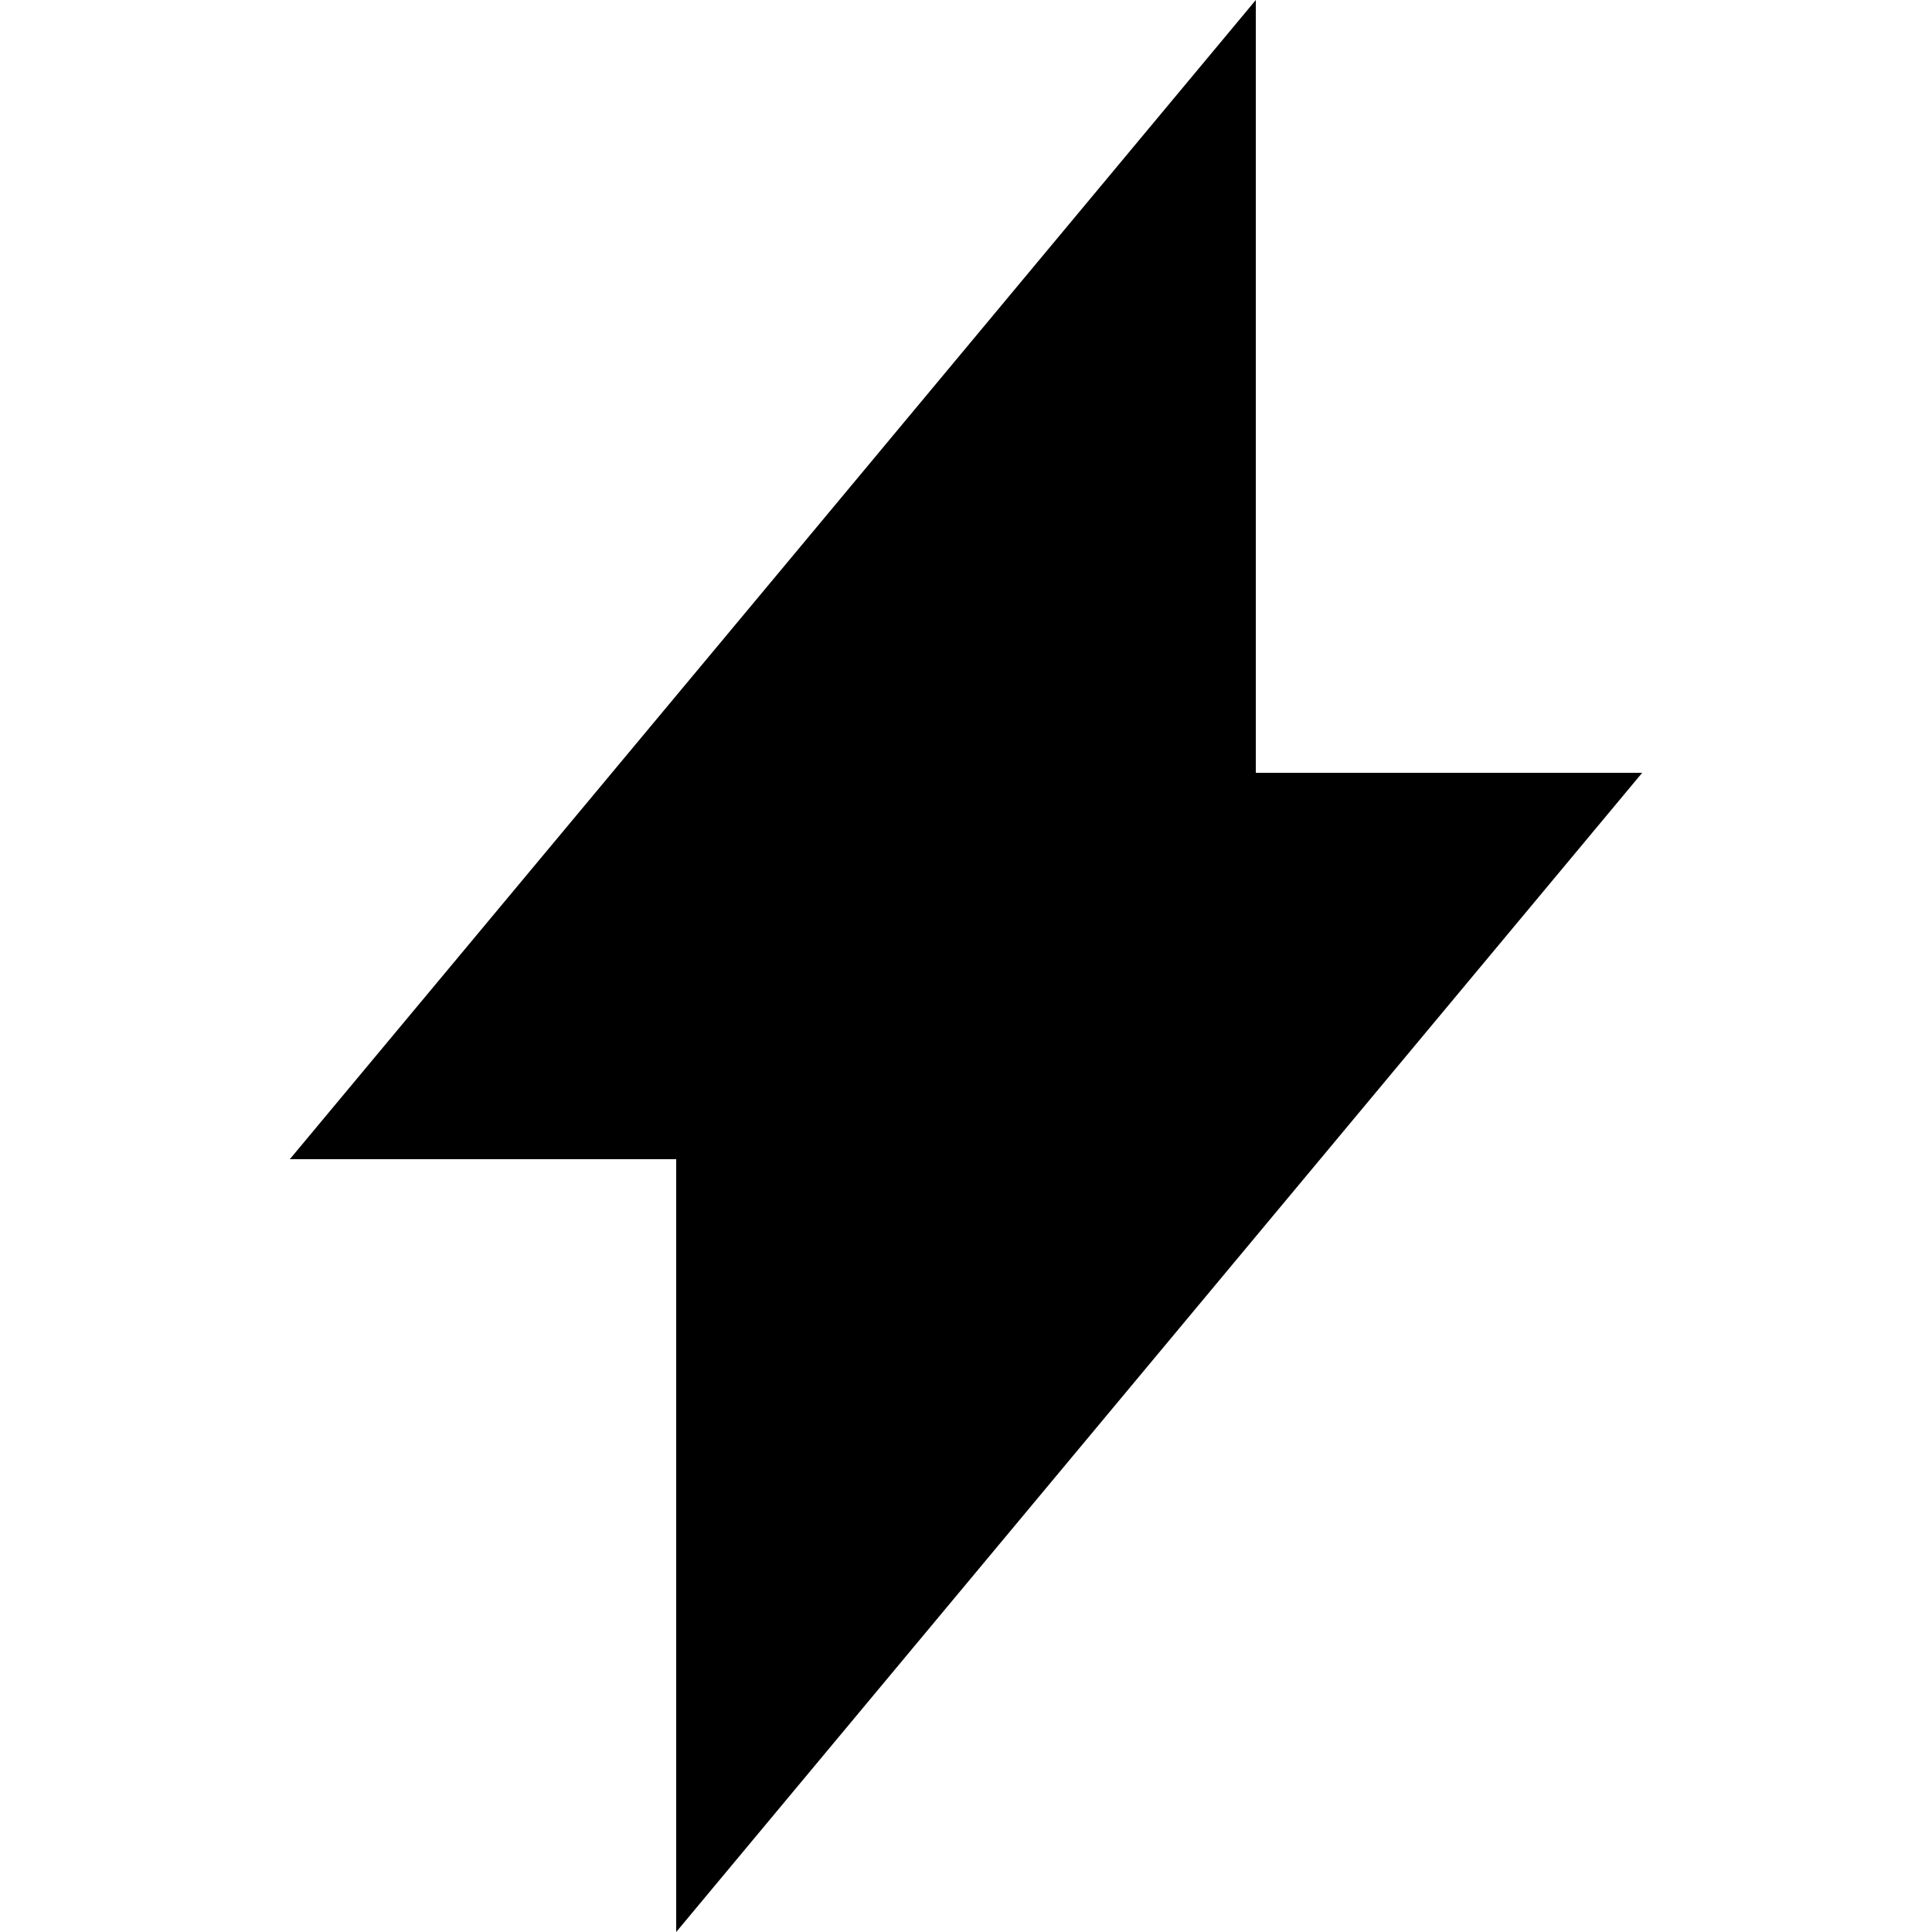
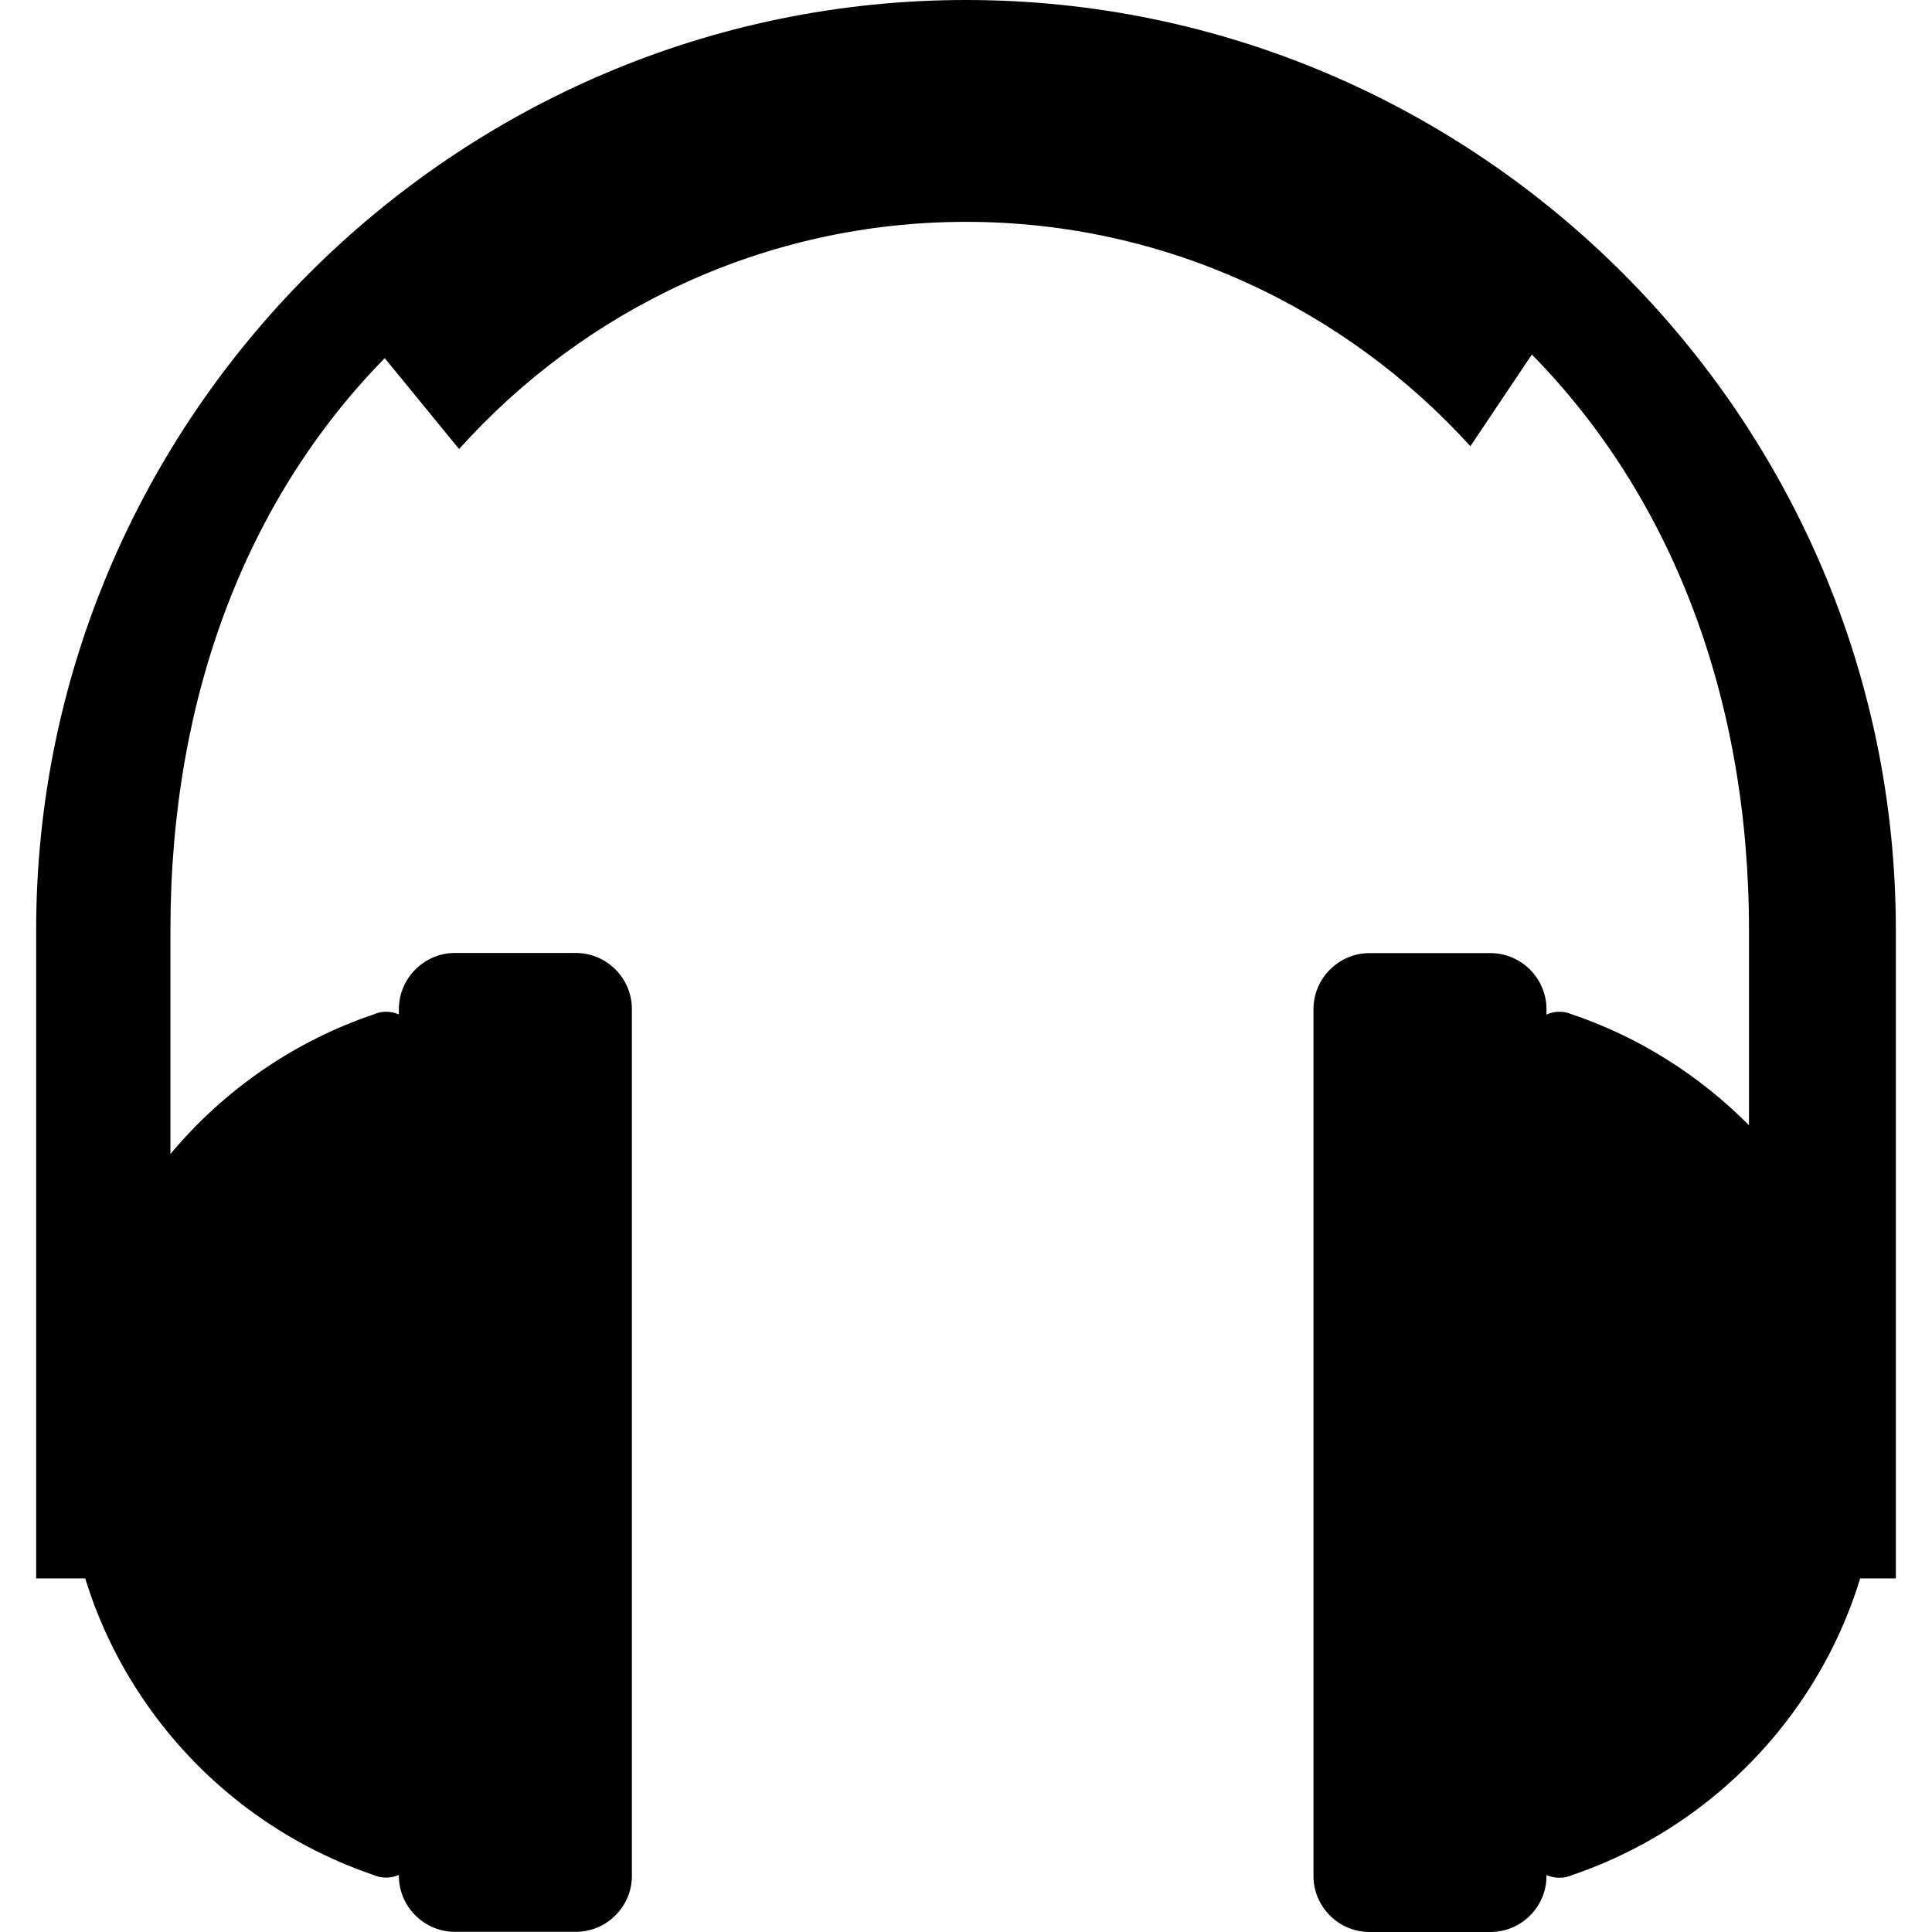
- <svg xmlns="http://www.w3.org/2000/svg" fill="current-color" width="24" height="24" viewBox="0 0 300 300">
-   <path d="M195 120V0L121.65 88.05L45 180H105V300L255 120H195Z" />
+ <svg xmlns="http://www.w3.org/2000/svg" fill="#000000" width="24" height="24" viewBox="-2.3 0 122.88 122.88" version="1.1" id="Layer_1" style="enable-background:new 0 0 118.28 122.88" xml:space="preserve">
+   <g>
+     <path d="M111.85,108.77c-3.47,4.82-8.39,8.52-14.13,10.48c-0.26,0.12-0.55,0.18-0.84,0.18c-0.28,0-0.56-0.06-0.82-0.17v0.06 c0,1.96-1.6,3.56-3.57,3.56l-7.68,0c-1.96,0-3.57-1.6-3.57-3.56l0-55.13c0-1.96,1.6-3.57,3.57-3.57h7.68c1.96,0,3.57,1.6,3.57,3.57 v0.34c0.26-0.12,0.54-0.18,0.82-0.18c0.22,0,0.44,0.04,0.64,0.1l0,0.01c4.36,1.45,8.26,3.92,11.42,7.11V59.15 c0-14.89-4.99-27.63-13.81-36.6l-3.91,5.83c-7.95-8.75-19.4-14.27-32.08-14.27c-12.76,0-24.29,5.59-32.24,14.45l-4.73-5.78 C13.47,31.65,8.54,44.21,8.54,59.15V73.4c3.4-4.08,7.92-7.22,13.07-8.93l0-0.01c0.21-0.07,0.43-0.11,0.64-0.11 c0.28,0,0.57,0.06,0.82,0.17v-0.34c0-1.96,1.61-3.57,3.57-3.57l7.68,0c1.96,0,3.57,1.6,3.57,3.57v55.13c0,1.96-1.61,3.56-3.57,3.56 h-7.68c-1.96,0-3.57-1.6-3.57-3.56v-0.06c-0.25,0.11-0.53,0.17-0.82,0.17c-0.3,0-0.58-0.07-0.83-0.18 c-5.74-1.96-10.66-5.66-14.13-10.48c-1.82-2.52-3.24-5.34-4.17-8.37l-3.12,0V59.15c0-16.27,6.65-31.05,17.37-41.77 C28.09,6.66,42.88,0,59.14,0c16.27,0,31.06,6.66,41.77,17.37c10.72,10.72,17.37,25.5,17.37,41.77v41.25h-2.27 C115.1,103.39,113.68,106.23,111.85,108.77L111.85,108.77L111.85,108.77z" />
+   </g>
</svg>
